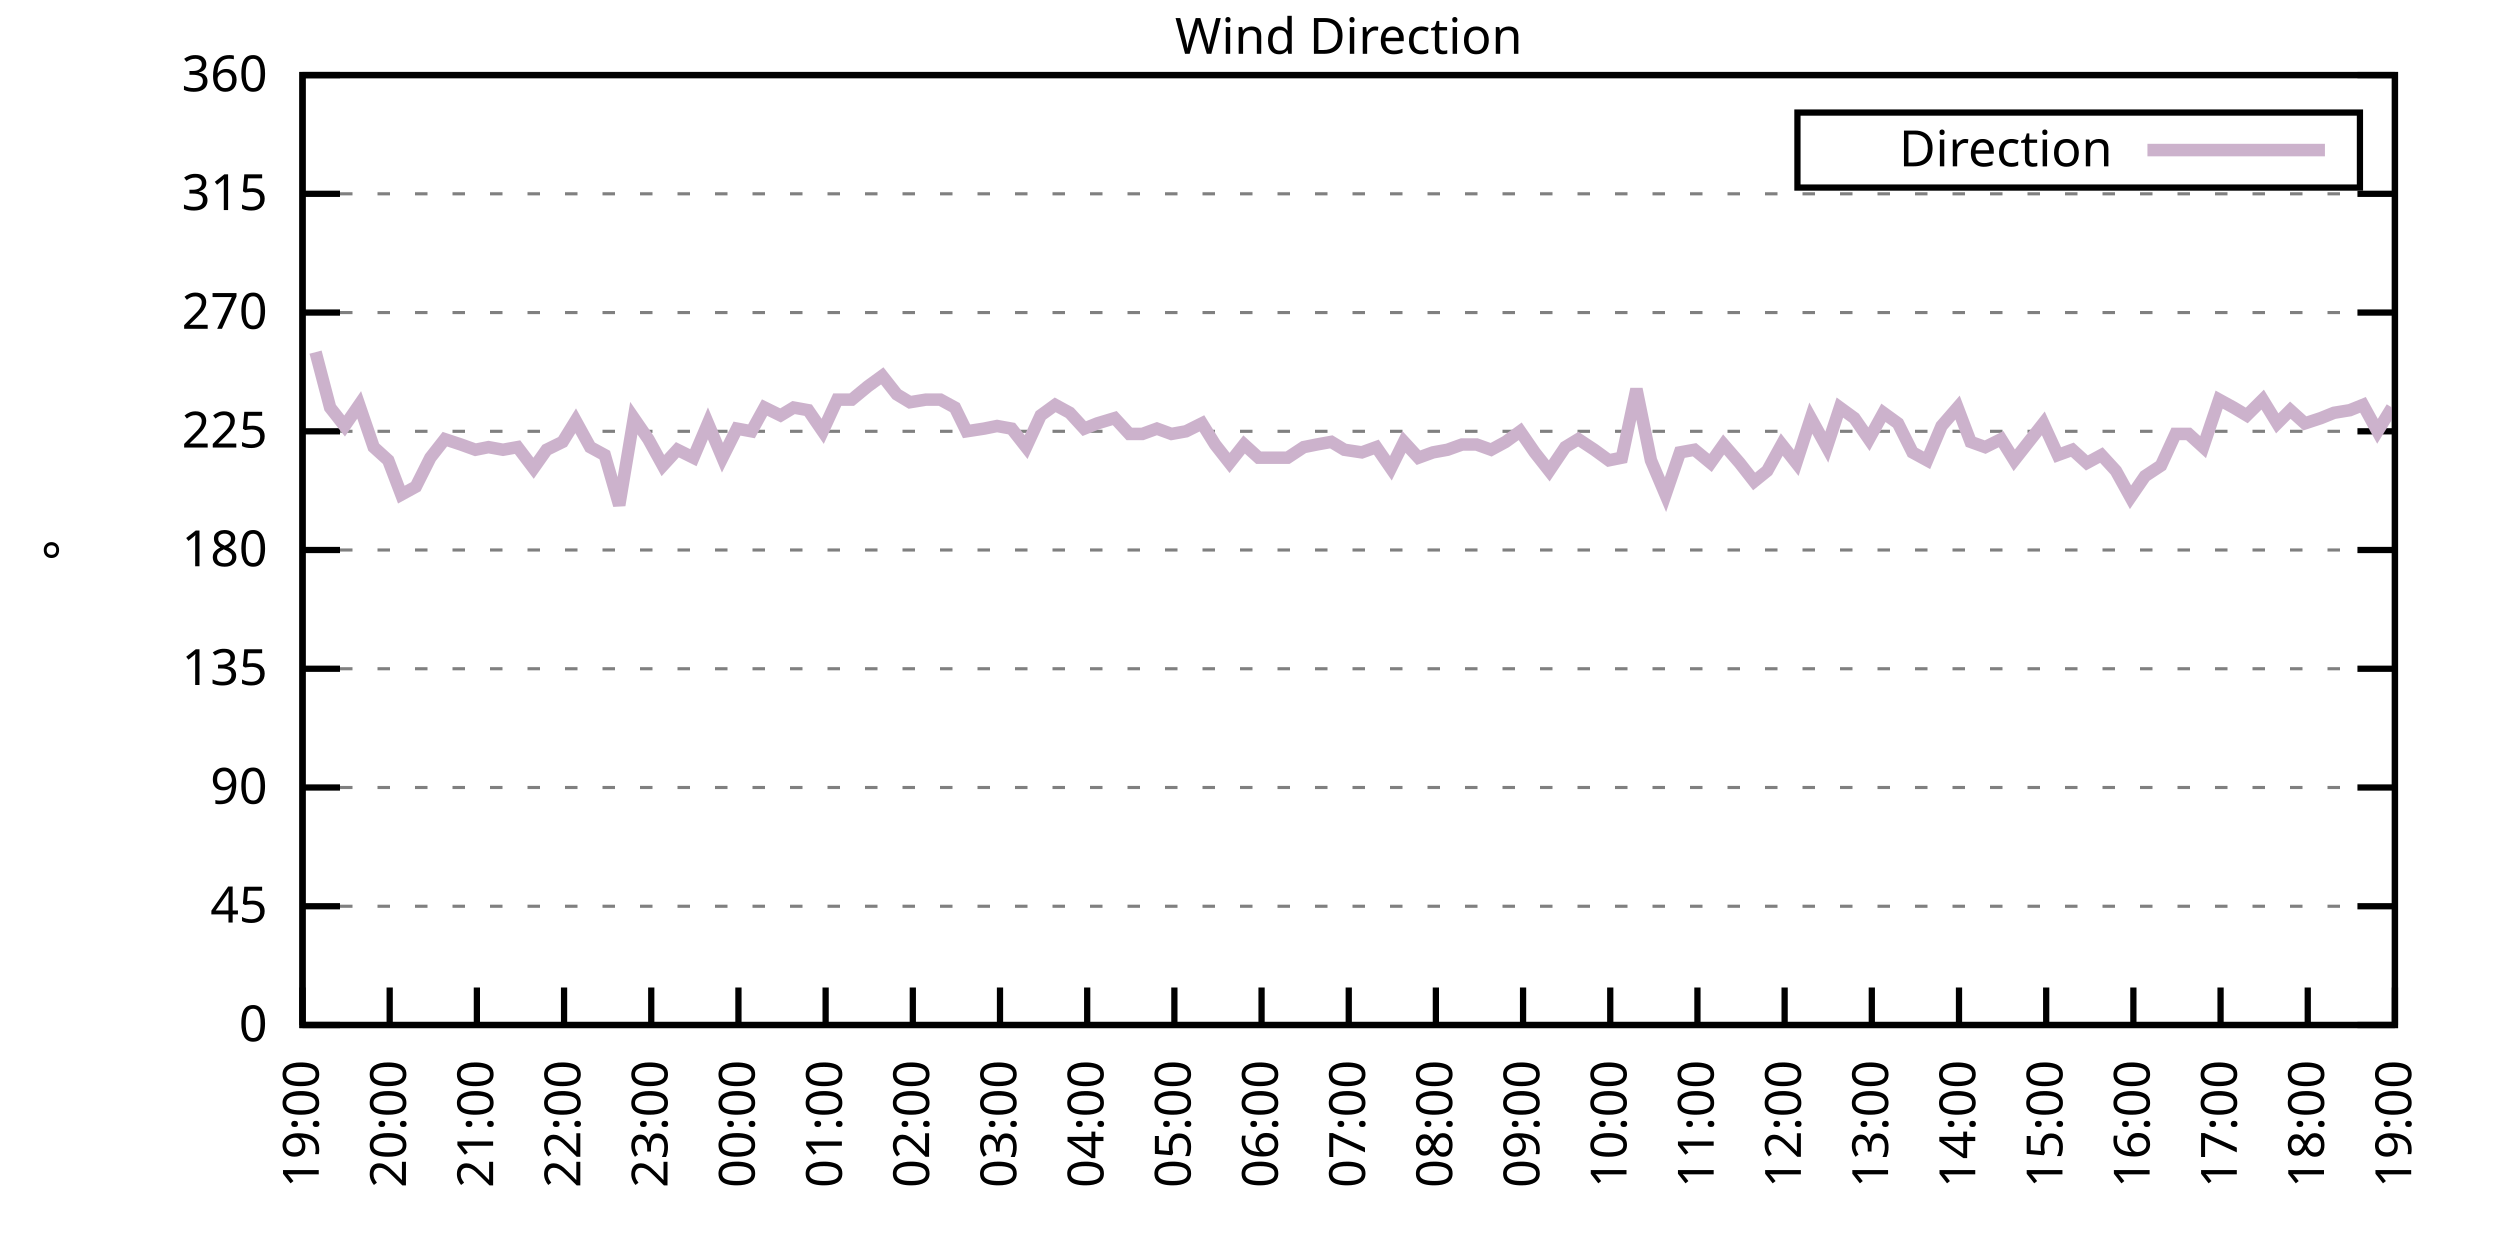
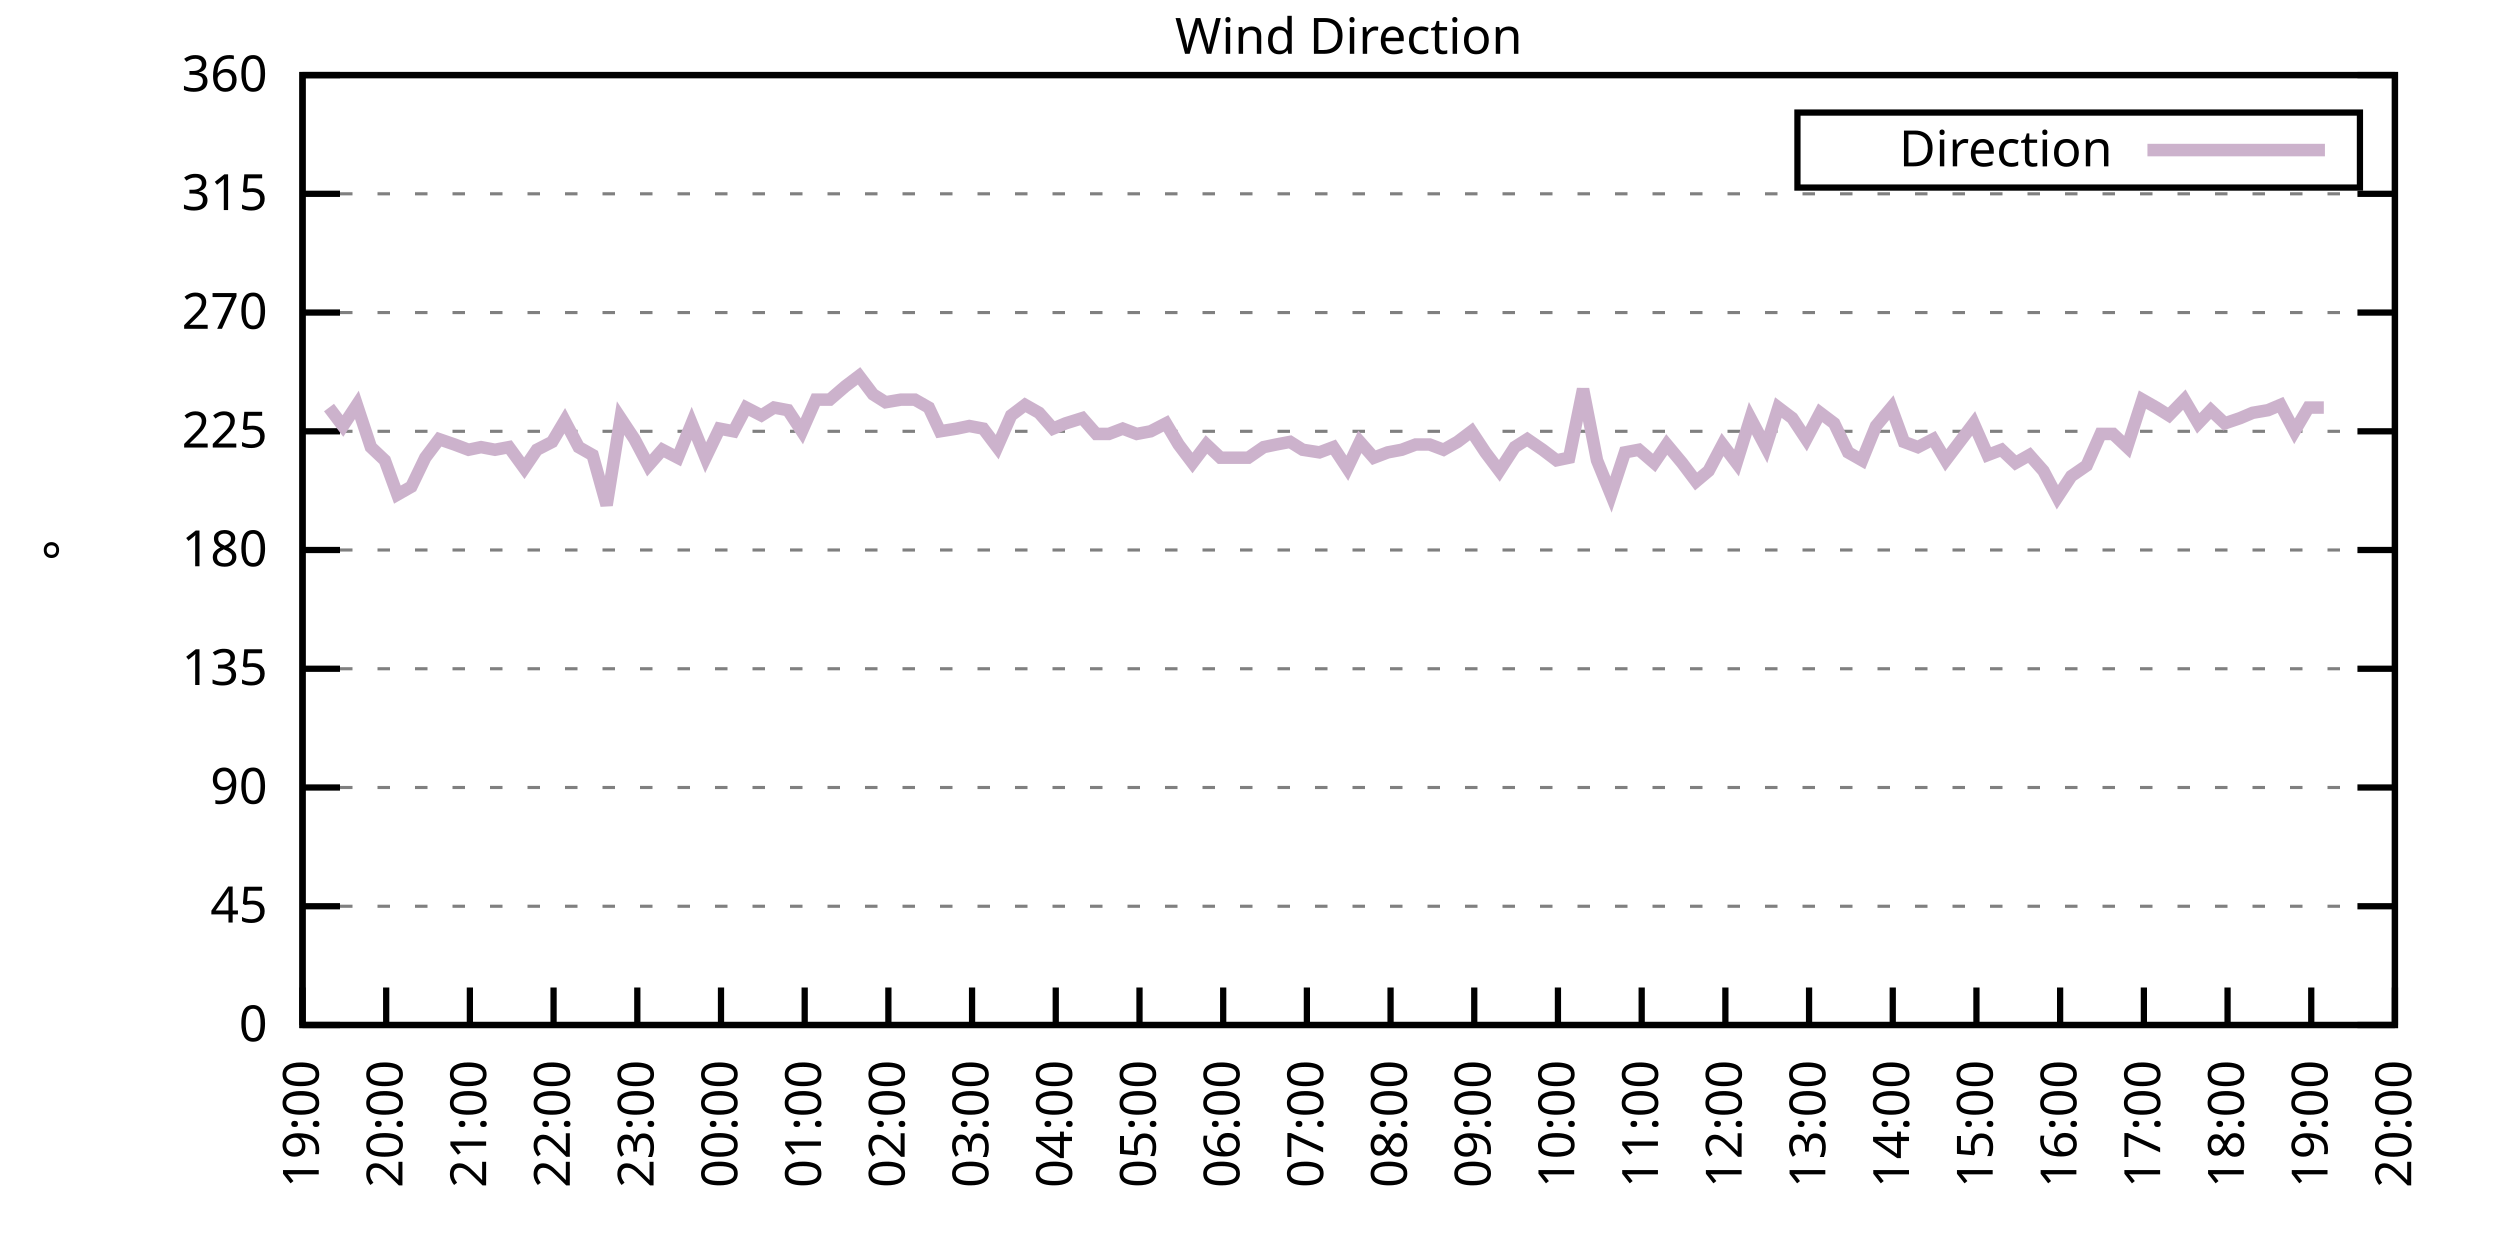
<svg xmlns="http://www.w3.org/2000/svg" xmlns:xlink="http://www.w3.org/1999/xlink" width="400" height="200" viewBox="0 0 400 200">
  <g id="gnuplot_canvas">
    <rect x="0" y="0" width="400" height="200" fill="none" />
    <defs>
      <circle id="gpDot" r="0.5" stroke-width="0.5" stroke="currentColor" />
      <path id="gpPt0" stroke-width="0.333" stroke="currentColor" d="M-1,0 h2 M0,-1 v2" />
      <path id="gpPt1" stroke-width="0.333" stroke="currentColor" d="M-1,-1 L1,1 M1,-1 L-1,1" />
      <path id="gpPt2" stroke-width="0.333" stroke="currentColor" d="M-1,0 L1,0 M0,-1 L0,1 M-1,-1 L1,1 M-1,1 L1,-1" />
      <rect id="gpPt3" stroke-width="0.333" stroke="currentColor" x="-1" y="-1" width="2" height="2" />
      <rect id="gpPt4" stroke-width="0.333" stroke="currentColor" fill="currentColor" x="-1" y="-1" width="2" height="2" />
      <circle id="gpPt5" stroke-width="0.333" stroke="currentColor" cx="0" cy="0" r="1" />
      <use xlink:href="#gpPt5" id="gpPt6" fill="currentColor" stroke="none" />
      <path id="gpPt7" stroke-width="0.333" stroke="currentColor" d="M0,-1.33 L-1.33,0.67 L1.33,0.67 z" />
      <use xlink:href="#gpPt7" id="gpPt8" fill="currentColor" stroke="none" />
      <use xlink:href="#gpPt7" id="gpPt9" stroke="currentColor" transform="rotate(180)" />
      <use xlink:href="#gpPt9" id="gpPt10" fill="currentColor" stroke="none" />
      <use xlink:href="#gpPt3" id="gpPt11" stroke="currentColor" transform="rotate(45)" />
      <use xlink:href="#gpPt11" id="gpPt12" fill="currentColor" stroke="none" />
      <path id="gpPt13" stroke-width="0.333" stroke="currentColor" d="M0,1.330 L1.265,0.411 L0.782,-1.067 L-0.782,-1.076 L-1.265,0.411 z" />
      <use xlink:href="#gpPt13" id="gpPt14" fill="currentColor" stroke="none" />
      <filter id="textbox" filterUnits="objectBoundingBox" x="0" y="0" height="1" width="1">
        <feFlood flood-color="white" flood-opacity="1" result="bgnd" />
        <feComposite in="SourceGraphic" in2="bgnd" operator="atop" />
      </filter>
      <filter id="greybox" filterUnits="objectBoundingBox" x="0" y="0" height="1" width="1">
        <feFlood flood-color="lightgrey" flood-opacity="1" result="grey" />
        <feComposite in="SourceGraphic" in2="grey" operator="atop" />
      </filter>
    </defs>
    <g fill="none" color="white" stroke="currentColor" stroke-width="1.00" stroke-linecap="butt" stroke-linejoin="miter">
</g>
    <g fill="none" color="black" stroke="currentColor" stroke-width="1.00" stroke-linecap="butt" stroke-linejoin="miter">
      <g stroke="none" shape-rendering="crispEdges">
        <polygon fill="rgb(255, 255, 255)" points="48.40,164.00 383.18,164.00 383.18,12.02 48.40,12.02 " />
      </g>
    </g>
    <g fill="none" color="black" stroke="currentColor" stroke-width="1.00" stroke-linecap="butt" stroke-linejoin="miter">
</g>
    <g fill="none" color="black" stroke="black" stroke-width="0.50" stroke-linecap="butt" stroke-linejoin="miter">
</g>
    <g fill="none" color="gray" stroke="currentColor" stroke-width="0.50" stroke-linecap="butt" stroke-linejoin="miter">
      <path stroke="gray" stroke-dasharray="2,4" class="gridline" d="M48.40,164.00 L383.19,164.00  " />
    </g>
    <g fill="none" color="gray" stroke="gray" stroke-width="1.00" stroke-linecap="butt" stroke-linejoin="miter">
</g>
    <g fill="none" color="black" stroke="currentColor" stroke-width="1.00" stroke-linecap="butt" stroke-linejoin="miter">
      <path stroke="black" d="M48.40,164.00 L54.40,164.00 M383.19,164.00 L377.19,164.00  " />
      <g transform="translate(42.80,166.60)" stroke="none" fill="black" font-family="Sans" font-size="8.00" text-anchor="end">
        <text>
          <tspan font-family="Sans"> 0</tspan>
        </text>
      </g>
    </g>
    <g fill="none" color="black" stroke="currentColor" stroke-width="1.00" stroke-linecap="butt" stroke-linejoin="miter">
</g>
    <g fill="none" color="black" stroke="black" stroke-width="0.50" stroke-linecap="butt" stroke-linejoin="miter">
</g>
    <g fill="none" color="gray" stroke="currentColor" stroke-width="0.50" stroke-linecap="butt" stroke-linejoin="miter">
      <path stroke="gray" stroke-dasharray="2,4" class="gridline" d="M48.40,145.00 L383.19,145.00  " />
    </g>
    <g fill="none" color="gray" stroke="gray" stroke-width="1.00" stroke-linecap="butt" stroke-linejoin="miter">
</g>
    <g fill="none" color="black" stroke="currentColor" stroke-width="1.00" stroke-linecap="butt" stroke-linejoin="miter">
      <path stroke="black" d="M48.40,145.00 L54.40,145.00 M383.19,145.00 L377.19,145.00  " />
      <g transform="translate(42.80,147.60)" stroke="none" fill="black" font-family="Sans" font-size="8.00" text-anchor="end">
        <text>
          <tspan font-family="Sans"> 45</tspan>
        </text>
      </g>
    </g>
    <g fill="none" color="black" stroke="currentColor" stroke-width="1.00" stroke-linecap="butt" stroke-linejoin="miter">
</g>
    <g fill="none" color="black" stroke="black" stroke-width="0.50" stroke-linecap="butt" stroke-linejoin="miter">
</g>
    <g fill="none" color="gray" stroke="currentColor" stroke-width="0.50" stroke-linecap="butt" stroke-linejoin="miter">
      <path stroke="gray" stroke-dasharray="2,4" class="gridline" d="M48.40,126.00 L383.19,126.00  " />
    </g>
    <g fill="none" color="gray" stroke="gray" stroke-width="1.00" stroke-linecap="butt" stroke-linejoin="miter">
</g>
    <g fill="none" color="black" stroke="currentColor" stroke-width="1.00" stroke-linecap="butt" stroke-linejoin="miter">
      <path stroke="black" d="M48.40,126.00 L54.40,126.00 M383.19,126.00 L377.19,126.00  " />
      <g transform="translate(42.80,128.60)" stroke="none" fill="black" font-family="Sans" font-size="8.00" text-anchor="end">
        <text>
          <tspan font-family="Sans"> 90</tspan>
        </text>
      </g>
    </g>
    <g fill="none" color="black" stroke="currentColor" stroke-width="1.00" stroke-linecap="butt" stroke-linejoin="miter">
</g>
    <g fill="none" color="black" stroke="black" stroke-width="0.50" stroke-linecap="butt" stroke-linejoin="miter">
</g>
    <g fill="none" color="gray" stroke="currentColor" stroke-width="0.50" stroke-linecap="butt" stroke-linejoin="miter">
      <path stroke="gray" stroke-dasharray="2,4" class="gridline" d="M48.40,107.00 L383.19,107.00  " />
    </g>
    <g fill="none" color="gray" stroke="gray" stroke-width="1.00" stroke-linecap="butt" stroke-linejoin="miter">
</g>
    <g fill="none" color="black" stroke="currentColor" stroke-width="1.00" stroke-linecap="butt" stroke-linejoin="miter">
      <path stroke="black" d="M48.40,107.00 L54.40,107.00 M383.19,107.00 L377.19,107.00  " />
      <g transform="translate(42.80,109.60)" stroke="none" fill="black" font-family="Sans" font-size="8.00" text-anchor="end">
        <text>
          <tspan font-family="Sans"> 135</tspan>
        </text>
      </g>
    </g>
    <g fill="none" color="black" stroke="currentColor" stroke-width="1.00" stroke-linecap="butt" stroke-linejoin="miter">
</g>
    <g fill="none" color="black" stroke="black" stroke-width="0.50" stroke-linecap="butt" stroke-linejoin="miter">
</g>
    <g fill="none" color="gray" stroke="currentColor" stroke-width="0.50" stroke-linecap="butt" stroke-linejoin="miter">
      <path stroke="gray" stroke-dasharray="2,4" class="gridline" d="M48.40,88.00 L383.19,88.00  " />
    </g>
    <g fill="none" color="gray" stroke="gray" stroke-width="1.00" stroke-linecap="butt" stroke-linejoin="miter">
</g>
    <g fill="none" color="black" stroke="currentColor" stroke-width="1.00" stroke-linecap="butt" stroke-linejoin="miter">
      <path stroke="black" d="M48.40,88.00 L54.40,88.00 M383.19,88.00 L377.19,88.00  " />
      <g transform="translate(42.80,90.60)" stroke="none" fill="black" font-family="Sans" font-size="8.00" text-anchor="end">
        <text>
          <tspan font-family="Sans"> 180</tspan>
        </text>
      </g>
    </g>
    <g fill="none" color="black" stroke="currentColor" stroke-width="1.00" stroke-linecap="butt" stroke-linejoin="miter">
</g>
    <g fill="none" color="black" stroke="black" stroke-width="0.50" stroke-linecap="butt" stroke-linejoin="miter">
</g>
    <g fill="none" color="gray" stroke="currentColor" stroke-width="0.50" stroke-linecap="butt" stroke-linejoin="miter">
      <path stroke="gray" stroke-dasharray="2,4" class="gridline" d="M48.40,69.01 L383.19,69.01  " />
    </g>
    <g fill="none" color="gray" stroke="gray" stroke-width="1.00" stroke-linecap="butt" stroke-linejoin="miter">
</g>
    <g fill="none" color="black" stroke="currentColor" stroke-width="1.00" stroke-linecap="butt" stroke-linejoin="miter">
      <path stroke="black" d="M48.40,69.01 L54.40,69.01 M383.19,69.01 L377.19,69.01  " />
      <g transform="translate(42.80,71.61)" stroke="none" fill="black" font-family="Sans" font-size="8.00" text-anchor="end">
        <text>
          <tspan font-family="Sans"> 225</tspan>
        </text>
      </g>
    </g>
    <g fill="none" color="black" stroke="currentColor" stroke-width="1.00" stroke-linecap="butt" stroke-linejoin="miter">
</g>
    <g fill="none" color="black" stroke="black" stroke-width="0.50" stroke-linecap="butt" stroke-linejoin="miter">
</g>
    <g fill="none" color="gray" stroke="currentColor" stroke-width="0.50" stroke-linecap="butt" stroke-linejoin="miter">
      <path stroke="gray" stroke-dasharray="2,4" class="gridline" d="M48.40,50.01 L383.19,50.01  " />
    </g>
    <g fill="none" color="gray" stroke="gray" stroke-width="1.00" stroke-linecap="butt" stroke-linejoin="miter">
</g>
    <g fill="none" color="black" stroke="currentColor" stroke-width="1.00" stroke-linecap="butt" stroke-linejoin="miter">
      <path stroke="black" d="M48.40,50.01 L54.40,50.01 M383.19,50.01 L377.19,50.01  " />
      <g transform="translate(42.80,52.61)" stroke="none" fill="black" font-family="Sans" font-size="8.00" text-anchor="end">
        <text>
          <tspan font-family="Sans"> 270</tspan>
        </text>
      </g>
    </g>
    <g fill="none" color="black" stroke="currentColor" stroke-width="1.00" stroke-linecap="butt" stroke-linejoin="miter">
</g>
    <g fill="none" color="black" stroke="black" stroke-width="0.50" stroke-linecap="butt" stroke-linejoin="miter">
</g>
    <g fill="none" color="gray" stroke="currentColor" stroke-width="0.50" stroke-linecap="butt" stroke-linejoin="miter">
      <path stroke="gray" stroke-dasharray="2,4" class="gridline" d="M48.40,31.01 L383.19,31.01  " />
    </g>
    <g fill="none" color="gray" stroke="gray" stroke-width="1.00" stroke-linecap="butt" stroke-linejoin="miter">
</g>
    <g fill="none" color="black" stroke="currentColor" stroke-width="1.00" stroke-linecap="butt" stroke-linejoin="miter">
      <path stroke="black" d="M48.40,31.01 L54.40,31.01 M383.19,31.01 L377.19,31.01  " />
      <g transform="translate(42.80,33.61)" stroke="none" fill="black" font-family="Sans" font-size="8.00" text-anchor="end">
        <text>
          <tspan font-family="Sans"> 315</tspan>
        </text>
      </g>
    </g>
    <g fill="none" color="black" stroke="currentColor" stroke-width="1.00" stroke-linecap="butt" stroke-linejoin="miter">
</g>
    <g fill="none" color="black" stroke="black" stroke-width="0.50" stroke-linecap="butt" stroke-linejoin="miter">
</g>
    <g fill="none" color="gray" stroke="currentColor" stroke-width="0.50" stroke-linecap="butt" stroke-linejoin="miter">
      <path stroke="gray" stroke-dasharray="2,4" class="gridline" d="M48.40,12.01 L383.19,12.01  " />
    </g>
    <g fill="none" color="gray" stroke="gray" stroke-width="1.00" stroke-linecap="butt" stroke-linejoin="miter">
</g>
    <g fill="none" color="black" stroke="currentColor" stroke-width="1.00" stroke-linecap="butt" stroke-linejoin="miter">
      <path stroke="black" d="M48.40,12.01 L54.40,12.01 M383.19,12.01 L377.19,12.01  " />
      <g transform="translate(42.80,14.61)" stroke="none" fill="black" font-family="Sans" font-size="8.00" text-anchor="end">
        <text>
          <tspan font-family="Sans"> 360</tspan>
        </text>
      </g>
    </g>
    <g fill="none" color="black" stroke="currentColor" stroke-width="1.00" stroke-linecap="butt" stroke-linejoin="miter">
      <path stroke="black" d="M48.40,164.00 L48.40,158.00  " />
      <g transform="translate(51.00,169.60) rotate(270.00)" stroke="none" fill="black" font-family="Sans" font-size="8.00" text-anchor="end">
        <text>
          <tspan font-family="Sans">19:00</tspan>
        </text>
      </g>
    </g>
    <g fill="none" color="black" stroke="currentColor" stroke-width="1.00" stroke-linecap="butt" stroke-linejoin="miter">
-       <path stroke="black" d="M62.35,164.00 L62.35,158.00  " />
-       <g transform="translate(64.95,169.60) rotate(270.00)" stroke="none" fill="black" font-family="Sans" font-size="8.00" text-anchor="end">
+       <path stroke="black" d="M61.79,164.00 L61.79,158.00  " />
+       <g transform="translate(64.39,169.60) rotate(270.00)" stroke="none" fill="black" font-family="Sans" font-size="8.00" text-anchor="end">
        <text>
          <tspan font-family="Sans">20:00</tspan>
        </text>
      </g>
    </g>
    <g fill="none" color="black" stroke="currentColor" stroke-width="1.00" stroke-linecap="butt" stroke-linejoin="miter">
-       <path stroke="black" d="M76.30,164.00 L76.30,158.00  " />
-       <g transform="translate(78.90,169.60) rotate(270.00)" stroke="none" fill="black" font-family="Sans" font-size="8.00" text-anchor="end">
+       <path stroke="black" d="M75.18,164.00 L75.18,158.00  " />
+       <g transform="translate(77.78,169.60) rotate(270.00)" stroke="none" fill="black" font-family="Sans" font-size="8.00" text-anchor="end">
        <text>
          <tspan font-family="Sans">21:00</tspan>
        </text>
      </g>
    </g>
    <g fill="none" color="black" stroke="currentColor" stroke-width="1.00" stroke-linecap="butt" stroke-linejoin="miter">
-       <path stroke="black" d="M90.25,164.00 L90.25,158.00  " />
-       <g transform="translate(92.85,169.60) rotate(270.00)" stroke="none" fill="black" font-family="Sans" font-size="8.00" text-anchor="end">
+       <path stroke="black" d="M88.57,164.00 L88.57,158.00  " />
+       <g transform="translate(91.17,169.60) rotate(270.00)" stroke="none" fill="black" font-family="Sans" font-size="8.00" text-anchor="end">
        <text>
          <tspan font-family="Sans">22:00</tspan>
        </text>
      </g>
    </g>
    <g fill="none" color="black" stroke="currentColor" stroke-width="1.00" stroke-linecap="butt" stroke-linejoin="miter">
-       <path stroke="black" d="M104.20,164.00 L104.20,158.00  " />
-       <g transform="translate(106.80,169.60) rotate(270.00)" stroke="none" fill="black" font-family="Sans" font-size="8.00" text-anchor="end">
+       <path stroke="black" d="M101.97,164.00 L101.97,158.00  " />
+       <g transform="translate(104.57,169.60) rotate(270.00)" stroke="none" fill="black" font-family="Sans" font-size="8.00" text-anchor="end">
        <text>
          <tspan font-family="Sans">23:00</tspan>
        </text>
      </g>
    </g>
    <g fill="none" color="black" stroke="currentColor" stroke-width="1.00" stroke-linecap="butt" stroke-linejoin="miter">
-       <path stroke="black" d="M118.15,164.00 L118.15,158.00  " />
-       <g transform="translate(120.75,169.60) rotate(270.00)" stroke="none" fill="black" font-family="Sans" font-size="8.00" text-anchor="end">
+       <path stroke="black" d="M115.36,164.00 L115.36,158.00  " />
+       <g transform="translate(117.96,169.60) rotate(270.00)" stroke="none" fill="black" font-family="Sans" font-size="8.00" text-anchor="end">
        <text>
          <tspan font-family="Sans">00:00</tspan>
        </text>
      </g>
    </g>
    <g fill="none" color="black" stroke="currentColor" stroke-width="1.00" stroke-linecap="butt" stroke-linejoin="miter">
-       <path stroke="black" d="M132.10,164.00 L132.10,158.00  " />
-       <g transform="translate(134.70,169.60) rotate(270.00)" stroke="none" fill="black" font-family="Sans" font-size="8.00" text-anchor="end">
+       <path stroke="black" d="M128.75,164.00 L128.75,158.00  " />
+       <g transform="translate(131.35,169.60) rotate(270.00)" stroke="none" fill="black" font-family="Sans" font-size="8.00" text-anchor="end">
        <text>
          <tspan font-family="Sans">01:00</tspan>
        </text>
      </g>
    </g>
    <g fill="none" color="black" stroke="currentColor" stroke-width="1.00" stroke-linecap="butt" stroke-linejoin="miter">
-       <path stroke="black" d="M146.05,164.00 L146.05,158.00  " />
-       <g transform="translate(148.65,169.60) rotate(270.00)" stroke="none" fill="black" font-family="Sans" font-size="8.00" text-anchor="end">
+       <path stroke="black" d="M142.14,164.00 L142.14,158.00  " />
+       <g transform="translate(144.74,169.60) rotate(270.00)" stroke="none" fill="black" font-family="Sans" font-size="8.00" text-anchor="end">
        <text>
          <tspan font-family="Sans">02:00</tspan>
        </text>
      </g>
    </g>
    <g fill="none" color="black" stroke="currentColor" stroke-width="1.00" stroke-linecap="butt" stroke-linejoin="miter">
-       <path stroke="black" d="M160.00,164.00 L160.00,158.00  " />
-       <g transform="translate(162.60,169.60) rotate(270.00)" stroke="none" fill="black" font-family="Sans" font-size="8.00" text-anchor="end">
+       <path stroke="black" d="M155.53,164.00 L155.53,158.00  " />
+       <g transform="translate(158.13,169.60) rotate(270.00)" stroke="none" fill="black" font-family="Sans" font-size="8.00" text-anchor="end">
        <text>
          <tspan font-family="Sans">03:00</tspan>
        </text>
      </g>
    </g>
    <g fill="none" color="black" stroke="currentColor" stroke-width="1.00" stroke-linecap="butt" stroke-linejoin="miter">
-       <path stroke="black" d="M173.95,164.00 L173.95,158.00  " />
-       <g transform="translate(176.55,169.60) rotate(270.00)" stroke="none" fill="black" font-family="Sans" font-size="8.00" text-anchor="end">
+       <path stroke="black" d="M168.92,164.00 L168.92,158.00  " />
+       <g transform="translate(171.52,169.60) rotate(270.00)" stroke="none" fill="black" font-family="Sans" font-size="8.00" text-anchor="end">
        <text>
          <tspan font-family="Sans">04:00</tspan>
        </text>
      </g>
    </g>
    <g fill="none" color="black" stroke="currentColor" stroke-width="1.00" stroke-linecap="butt" stroke-linejoin="miter">
-       <path stroke="black" d="M187.90,164.00 L187.90,158.00  " />
-       <g transform="translate(190.50,169.60) rotate(270.00)" stroke="none" fill="black" font-family="Sans" font-size="8.00" text-anchor="end">
+       <path stroke="black" d="M182.32,164.00 L182.32,158.00  " />
+       <g transform="translate(184.92,169.60) rotate(270.00)" stroke="none" fill="black" font-family="Sans" font-size="8.00" text-anchor="end">
        <text>
          <tspan font-family="Sans">05:00</tspan>
        </text>
      </g>
    </g>
    <g fill="none" color="black" stroke="currentColor" stroke-width="1.00" stroke-linecap="butt" stroke-linejoin="miter">
-       <path stroke="black" d="M201.85,164.00 L201.85,158.00  " />
-       <g transform="translate(204.45,169.60) rotate(270.00)" stroke="none" fill="black" font-family="Sans" font-size="8.00" text-anchor="end">
+       <path stroke="black" d="M195.71,164.00 L195.71,158.00  " />
+       <g transform="translate(198.31,169.60) rotate(270.00)" stroke="none" fill="black" font-family="Sans" font-size="8.00" text-anchor="end">
        <text>
          <tspan font-family="Sans">06:00</tspan>
        </text>
      </g>
    </g>
    <g fill="none" color="black" stroke="currentColor" stroke-width="1.00" stroke-linecap="butt" stroke-linejoin="miter">
-       <path stroke="black" d="M215.80,164.00 L215.80,158.00  " />
-       <g transform="translate(218.40,169.60) rotate(270.00)" stroke="none" fill="black" font-family="Sans" font-size="8.00" text-anchor="end">
+       <path stroke="black" d="M209.10,164.00 L209.10,158.00  " />
+       <g transform="translate(211.70,169.60) rotate(270.00)" stroke="none" fill="black" font-family="Sans" font-size="8.00" text-anchor="end">
        <text>
          <tspan font-family="Sans">07:00</tspan>
        </text>
      </g>
    </g>
    <g fill="none" color="black" stroke="currentColor" stroke-width="1.00" stroke-linecap="butt" stroke-linejoin="miter">
-       <path stroke="black" d="M229.74,164.00 L229.74,158.00  " />
-       <g transform="translate(232.34,169.60) rotate(270.00)" stroke="none" fill="black" font-family="Sans" font-size="8.00" text-anchor="end">
+       <path stroke="black" d="M222.49,164.00 L222.49,158.00  " />
+       <g transform="translate(225.09,169.60) rotate(270.00)" stroke="none" fill="black" font-family="Sans" font-size="8.00" text-anchor="end">
        <text>
          <tspan font-family="Sans">08:00</tspan>
        </text>
      </g>
    </g>
    <g fill="none" color="black" stroke="currentColor" stroke-width="1.00" stroke-linecap="butt" stroke-linejoin="miter">
-       <path stroke="black" d="M243.69,164.00 L243.69,158.00  " />
-       <g transform="translate(246.29,169.60) rotate(270.00)" stroke="none" fill="black" font-family="Sans" font-size="8.00" text-anchor="end">
+       <path stroke="black" d="M235.88,164.00 L235.88,158.00  " />
+       <g transform="translate(238.48,169.60) rotate(270.00)" stroke="none" fill="black" font-family="Sans" font-size="8.00" text-anchor="end">
        <text>
          <tspan font-family="Sans">09:00</tspan>
        </text>
      </g>
    </g>
    <g fill="none" color="black" stroke="currentColor" stroke-width="1.00" stroke-linecap="butt" stroke-linejoin="miter">
-       <path stroke="black" d="M257.64,164.00 L257.64,158.00  " />
-       <g transform="translate(260.24,169.60) rotate(270.00)" stroke="none" fill="black" font-family="Sans" font-size="8.00" text-anchor="end">
+       <path stroke="black" d="M249.27,164.00 L249.27,158.00  " />
+       <g transform="translate(251.87,169.60) rotate(270.00)" stroke="none" fill="black" font-family="Sans" font-size="8.00" text-anchor="end">
        <text>
          <tspan font-family="Sans">10:00</tspan>
        </text>
      </g>
    </g>
    <g fill="none" color="black" stroke="currentColor" stroke-width="1.00" stroke-linecap="butt" stroke-linejoin="miter">
-       <path stroke="black" d="M271.59,164.00 L271.59,158.00  " />
-       <g transform="translate(274.19,169.60) rotate(270.00)" stroke="none" fill="black" font-family="Sans" font-size="8.00" text-anchor="end">
+       <path stroke="black" d="M262.67,164.00 L262.67,158.00  " />
+       <g transform="translate(265.27,169.60) rotate(270.00)" stroke="none" fill="black" font-family="Sans" font-size="8.00" text-anchor="end">
        <text>
          <tspan font-family="Sans">11:00</tspan>
        </text>
      </g>
    </g>
    <g fill="none" color="black" stroke="currentColor" stroke-width="1.00" stroke-linecap="butt" stroke-linejoin="miter">
-       <path stroke="black" d="M285.54,164.00 L285.54,158.00  " />
-       <g transform="translate(288.14,169.60) rotate(270.00)" stroke="none" fill="black" font-family="Sans" font-size="8.00" text-anchor="end">
+       <path stroke="black" d="M276.06,164.00 L276.06,158.00  " />
+       <g transform="translate(278.66,169.60) rotate(270.00)" stroke="none" fill="black" font-family="Sans" font-size="8.00" text-anchor="end">
        <text>
          <tspan font-family="Sans">12:00</tspan>
        </text>
      </g>
    </g>
    <g fill="none" color="black" stroke="currentColor" stroke-width="1.00" stroke-linecap="butt" stroke-linejoin="miter">
-       <path stroke="black" d="M299.49,164.00 L299.49,158.00  " />
-       <g transform="translate(302.09,169.60) rotate(270.00)" stroke="none" fill="black" font-family="Sans" font-size="8.00" text-anchor="end">
+       <path stroke="black" d="M289.45,164.00 L289.45,158.00  " />
+       <g transform="translate(292.05,169.60) rotate(270.00)" stroke="none" fill="black" font-family="Sans" font-size="8.00" text-anchor="end">
        <text>
          <tspan font-family="Sans">13:00</tspan>
        </text>
      </g>
    </g>
    <g fill="none" color="black" stroke="currentColor" stroke-width="1.00" stroke-linecap="butt" stroke-linejoin="miter">
-       <path stroke="black" d="M313.44,164.00 L313.44,158.00  " />
-       <g transform="translate(316.04,169.60) rotate(270.00)" stroke="none" fill="black" font-family="Sans" font-size="8.00" text-anchor="end">
+       <path stroke="black" d="M302.84,164.00 L302.84,158.00  " />
+       <g transform="translate(305.44,169.60) rotate(270.00)" stroke="none" fill="black" font-family="Sans" font-size="8.00" text-anchor="end">
        <text>
          <tspan font-family="Sans">14:00</tspan>
        </text>
      </g>
    </g>
    <g fill="none" color="black" stroke="currentColor" stroke-width="1.00" stroke-linecap="butt" stroke-linejoin="miter">
-       <path stroke="black" d="M327.39,164.00 L327.39,158.00  " />
-       <g transform="translate(329.99,169.60) rotate(270.00)" stroke="none" fill="black" font-family="Sans" font-size="8.00" text-anchor="end">
+       <path stroke="black" d="M316.23,164.00 L316.23,158.00  " />
+       <g transform="translate(318.83,169.60) rotate(270.00)" stroke="none" fill="black" font-family="Sans" font-size="8.00" text-anchor="end">
        <text>
          <tspan font-family="Sans">15:00</tspan>
        </text>
      </g>
    </g>
    <g fill="none" color="black" stroke="currentColor" stroke-width="1.00" stroke-linecap="butt" stroke-linejoin="miter">
-       <path stroke="black" d="M341.34,164.00 L341.34,158.00  " />
-       <g transform="translate(343.94,169.60) rotate(270.00)" stroke="none" fill="black" font-family="Sans" font-size="8.00" text-anchor="end">
+       <path stroke="black" d="M329.62,164.00 L329.62,158.00  " />
+       <g transform="translate(332.22,169.60) rotate(270.00)" stroke="none" fill="black" font-family="Sans" font-size="8.00" text-anchor="end">
        <text>
          <tspan font-family="Sans">16:00</tspan>
        </text>
      </g>
    </g>
    <g fill="none" color="black" stroke="currentColor" stroke-width="1.00" stroke-linecap="butt" stroke-linejoin="miter">
-       <path stroke="black" d="M355.29,164.00 L355.29,158.00  " />
-       <g transform="translate(357.89,169.60) rotate(270.00)" stroke="none" fill="black" font-family="Sans" font-size="8.00" text-anchor="end">
+       <path stroke="black" d="M343.02,164.00 L343.02,158.00  " />
+       <g transform="translate(345.62,169.60) rotate(270.00)" stroke="none" fill="black" font-family="Sans" font-size="8.00" text-anchor="end">
        <text>
          <tspan font-family="Sans">17:00</tspan>
        </text>
      </g>
    </g>
    <g fill="none" color="black" stroke="currentColor" stroke-width="1.00" stroke-linecap="butt" stroke-linejoin="miter">
-       <path stroke="black" d="M369.24,164.00 L369.24,158.00  " />
-       <g transform="translate(371.84,169.60) rotate(270.00)" stroke="none" fill="black" font-family="Sans" font-size="8.00" text-anchor="end">
+       <path stroke="black" d="M356.41,164.00 L356.41,158.00  " />
+       <g transform="translate(359.01,169.60) rotate(270.00)" stroke="none" fill="black" font-family="Sans" font-size="8.00" text-anchor="end">
        <text>
          <tspan font-family="Sans">18:00</tspan>
+         </text>
+       </g>
+     </g>
+     <g fill="none" color="black" stroke="currentColor" stroke-width="1.00" stroke-linecap="butt" stroke-linejoin="miter">
+       <path stroke="black" d="M369.80,164.00 L369.80,158.00  " />
+       <g transform="translate(372.40,169.60) rotate(270.00)" stroke="none" fill="black" font-family="Sans" font-size="8.00" text-anchor="end">
+         <text>
+           <tspan font-family="Sans">19:00</tspan>
        </text>
      </g>
    </g>
    <g fill="none" color="black" stroke="currentColor" stroke-width="1.00" stroke-linecap="butt" stroke-linejoin="miter">
      <path stroke="black" d="M383.19,164.00 L383.19,158.00  " />
      <g transform="translate(385.79,169.60) rotate(270.00)" stroke="none" fill="black" font-family="Sans" font-size="8.00" text-anchor="end">
        <text>
-           <tspan font-family="Sans">19:00</tspan>
+           <tspan font-family="Sans">20:00</tspan>
        </text>
      </g>
    </g>
    <g fill="none" color="black" stroke="currentColor" stroke-width="1.00" stroke-linecap="butt" stroke-linejoin="miter">
</g>
    <g fill="none" color="black" stroke="currentColor" stroke-width="1.00" stroke-linecap="butt" stroke-linejoin="miter">
      <path stroke="black" d="M48.40,12.01 L48.40,164.00 L383.19,164.00 L383.19,12.01 L48.40,12.01 Z  " />
    </g>
    <g fill="none" color="black" stroke="currentColor" stroke-width="1.00" stroke-linecap="butt" stroke-linejoin="miter">
</g>
    <g fill="none" color="black" stroke="currentColor" stroke-width="1.00" stroke-linecap="butt" stroke-linejoin="miter">
      <path stroke="black" d="M287.59,30.01 L287.59,18.01 L377.59,18.01 L377.59,30.01 L287.59,30.01 Z  " />
    </g>
    <g id="Wind_direction_plot_1">
      <g fill="none" color="white" stroke="black" stroke-width="2.00" stroke-linecap="butt" stroke-linejoin="miter">
</g>
      <g fill="none" color="black" stroke="currentColor" stroke-width="2.00" stroke-linecap="butt" stroke-linejoin="miter">
        <g transform="translate(337.99,26.61)" stroke="none" fill="black" font-family="Sans" font-size="8.00" text-anchor="end">
          <text>
            <tspan font-family="Sans">Direction</tspan>
          </text>
        </g>
      </g>
      <g fill="none" color="black" stroke="currentColor" stroke-width="2.00" stroke-linecap="butt" stroke-linejoin="miter">
-         <path stroke="rgb(204, 178, 204)" d="M343.59,24.01 L371.99,24.01 M50.49,56.34 L52.82,65.21 L55.14,68.16 L57.47,64.78 L59.79,71.54 L62.12,73.65   L64.21,79.14 L66.53,77.87 L68.86,73.23 L71.18,70.27 L73.74,71.12 L76.07,71.96 L78.16,71.54 L80.48,71.96   L82.81,71.54 L85.37,74.92 L87.46,71.96 L90.02,70.70 L92.11,67.32 L94.43,71.54 L96.76,72.81 L99.08,80.83   L101.41,66.90 L103.73,70.27 L106.06,74.49 L108.38,71.96 L110.94,73.23 L113.27,67.74 L115.59,73.23 L117.92,68.58   L120.24,69.01 L122.33,65.21 L124.89,66.47 L126.98,65.21 L129.31,65.63 L131.63,69.01 L133.96,63.94 L136.28,63.94   L138.84,61.83 L141.16,60.14 L143.49,63.10 L145.58,64.36 L148.14,63.94 L150.46,63.94 L152.79,65.21 L154.65,69.01   L157.44,68.58 L159.53,68.16 L161.86,68.58 L164.18,71.54 L166.51,66.47 L168.83,64.78 L171.16,66.05 L173.48,68.58   L175.57,67.74 L178.36,66.90 L180.69,69.43 L182.78,69.43 L185.11,68.58 L187.43,69.43 L189.76,69.01 L192.31,67.74   L194.41,71.12 L196.73,74.07 L199.06,71.12 L201.38,73.23 L203.71,73.23 L206.03,73.23 L208.59,71.54 L210.68,71.12   L213.01,70.70 L215.10,71.96 L217.89,72.38 L220.21,71.54 L222.54,74.92 L224.63,70.70 L226.95,73.23 L229.28,72.38   L231.60,71.96 L233.93,71.12 L236.25,71.12 L238.58,71.96 L240.90,70.70 L243.23,69.01 L245.55,72.38 L247.88,75.34   L250.44,71.54 L252.53,70.27 L255.09,71.96 L257.41,73.65 L259.50,73.23 L261.83,62.25 L264.15,73.65 L266.48,79.14   L268.80,72.38 L271.13,71.96 L273.69,74.07 L275.78,71.12 L278.34,74.07 L280.66,77.03 L282.75,75.34 L285.08,71.12   L287.40,74.07 L289.73,66.90 L292.29,71.54 L294.38,65.21 L296.70,66.90 L299.03,70.27 L301.35,66.05 L303.68,67.74   L306.00,72.38 L308.33,73.65 L310.65,68.16 L313.21,65.21 L315.30,70.70 L317.63,71.54 L320.18,70.27 L322.28,73.65   L324.60,70.70 L326.93,67.74 L329.25,72.81 L331.58,71.96 L333.90,74.07 L336.23,72.81 L338.55,75.34 L340.88,79.56   L343.20,76.18 L345.76,74.49 L348.08,69.43 L350.18,69.43 L352.50,71.54 L355.06,63.94 L357.38,65.21 L359.48,66.47   L362.03,63.94 L364.36,67.74 L366.45,65.63 L368.78,67.74 L371.33,66.90 L373.43,66.05 L375.98,65.63 L378.08,64.78   L380.40,69.01 L382.73,65.21  " />
+         <path stroke="rgb(204, 178, 204)" d="M343.59,24.01 L371.99,24.01 M52.64,65.21 L54.87,68.16 L57.10,64.78 L59.34,71.54 L61.57,73.65 L63.58,79.14   L65.81,77.87 L68.04,73.23 L70.27,70.27 L72.73,71.12 L74.96,71.96 L76.97,71.54 L79.20,71.96 L81.43,71.54   L83.89,74.92 L85.90,71.96 L88.35,70.70 L90.36,67.32 L92.59,71.54 L94.82,72.81 L97.06,80.83 L99.29,66.90   L101.52,70.27 L103.75,74.49 L105.98,71.96 L108.44,73.23 L110.67,67.74 L112.90,73.23 L115.13,68.58 L117.37,69.01   L119.38,65.21 L121.83,66.47 L123.84,65.21 L126.07,65.63 L128.30,69.01 L130.54,63.94 L132.77,63.94 L135.22,61.83   L137.45,60.14 L139.69,63.10 L141.69,64.36 L144.15,63.94 L146.38,63.94 L148.61,65.21 L150.40,69.01 L153.08,68.58   L155.09,68.16 L157.32,68.58 L159.55,71.54 L161.78,66.47 L164.01,64.78 L166.25,66.05 L168.48,68.58 L170.49,67.74   L173.17,66.90 L175.40,69.43 L177.41,69.43 L179.64,68.58 L181.87,69.43 L184.10,69.01 L186.56,67.74 L188.57,71.12   L190.80,74.07 L193.03,71.12 L195.26,73.23 L197.49,73.23 L199.73,73.23 L202.18,71.54 L204.19,71.12 L206.42,70.70   L208.43,71.96 L211.11,72.38 L213.34,71.54 L215.57,74.92 L217.58,70.70 L219.81,73.23 L222.04,72.38 L224.28,71.96   L226.51,71.12 L228.74,71.12 L230.97,71.96 L233.20,70.70 L235.44,69.01 L237.67,72.38 L239.90,75.34 L242.36,71.54   L244.36,70.27 L246.82,71.96 L249.05,73.65 L251.06,73.23 L253.29,62.25 L255.52,73.65 L257.76,79.14 L259.99,72.38   L262.22,71.96 L264.67,74.07 L266.68,71.12 L269.14,74.07 L271.37,77.03 L273.38,75.34 L275.61,71.12 L277.84,74.07   L280.07,66.90 L282.53,71.54 L284.54,65.21 L286.77,66.90 L289.00,70.27 L291.23,66.05 L293.47,67.74 L295.70,72.38   L297.93,73.65 L300.16,68.16 L302.62,65.21 L304.63,70.70 L306.86,71.54 L309.31,70.27 L311.32,73.65 L313.55,70.70   L315.79,67.74 L318.02,72.81 L320.25,71.96 L322.48,74.07 L324.71,72.81 L326.95,75.34 L329.18,79.56 L331.41,76.18   L333.86,74.49 L336.10,69.43 L338.10,69.43 L340.34,71.54 L342.79,63.94 L345.02,65.21 L347.03,66.47 L349.49,63.94   L351.72,67.74 L353.73,65.63 L355.96,67.74 L358.42,66.90 L360.42,66.05 L362.88,65.63 L364.89,64.78 L367.12,69.01   L369.35,65.21 L371.81,65.21  " />
      </g>
    </g>
    <g fill="none" color="black" stroke="currentColor" stroke-width="2.00" stroke-linecap="butt" stroke-linejoin="miter">
</g>
    <g fill="none" color="black" stroke="black" stroke-width="1.00" stroke-linecap="butt" stroke-linejoin="miter">
</g>
    <g fill="none" color="black" stroke="currentColor" stroke-width="1.00" stroke-linecap="butt" stroke-linejoin="miter">
      <path stroke="black" d="M48.40,12.01 L48.40,164.00 L383.19,164.00 L383.19,12.01 L48.40,12.01 Z  " />
      <g transform="translate(12.80,88.01) rotate(270.00)" stroke="none" fill="black" font-family="Sans" font-size="8.00" text-anchor="middle">
        <text>
          <tspan font-family="Sans">°</tspan>
        </text>
      </g>
    </g>
    <g fill="none" color="black" stroke="currentColor" stroke-width="1.00" stroke-linecap="butt" stroke-linejoin="miter">
</g>
    <g fill="none" color="black" stroke="currentColor" stroke-width="1.00" stroke-linecap="butt" stroke-linejoin="miter">
      <g transform="translate(215.79,8.61)" stroke="none" fill="black" font-family="Sans" font-size="8.00" text-anchor="middle">
        <text>
          <tspan font-family="Sans">Wind Direction</tspan>
        </text>
      </g>
    </g>
    <g fill="none" color="black" stroke="currentColor" stroke-width="1.00" stroke-linecap="butt" stroke-linejoin="miter">
</g>
  </g>
</svg>
